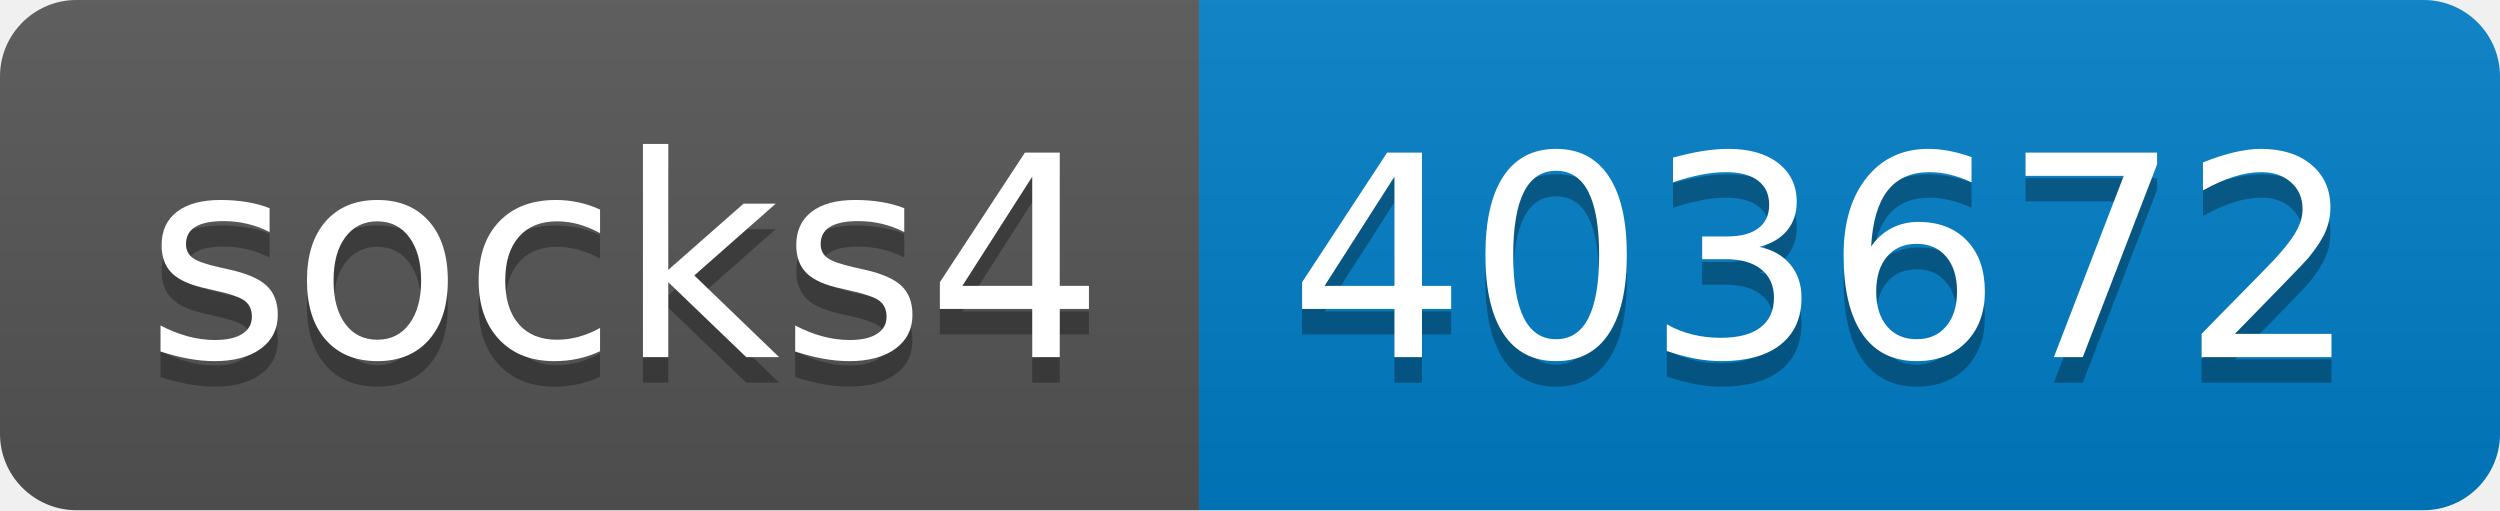
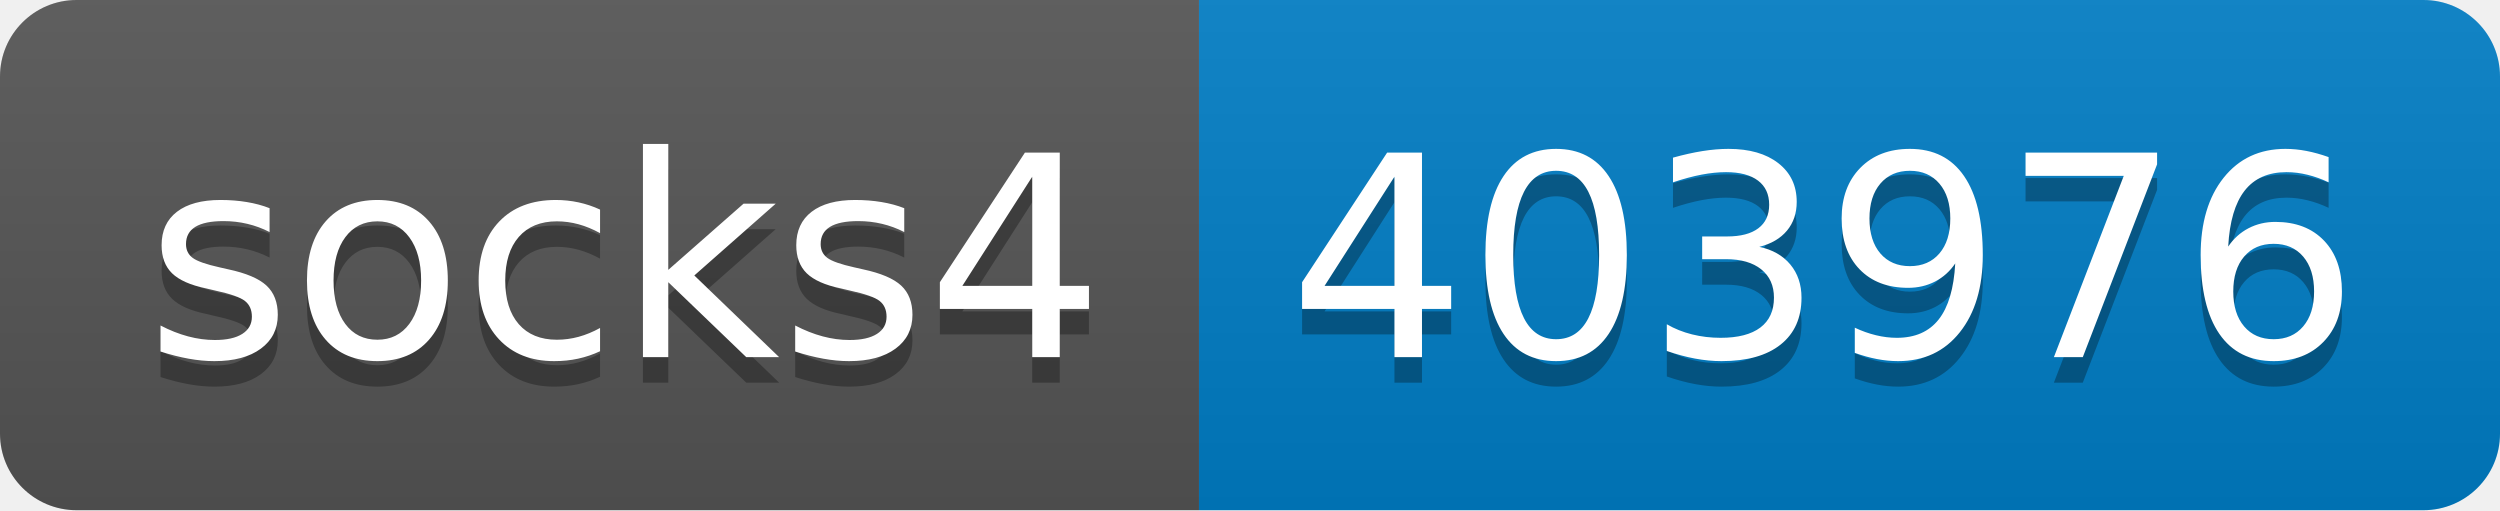
- <svg xmlns="http://www.w3.org/2000/svg" width="98" height="20" role="img" aria-label="socks4: 403672">
+ <svg xmlns="http://www.w3.org/2000/svg" width="98" height="20" role="img" aria-label="socks4: 403976">
  <linearGradient id="s" x2="0" y2="100%">
    <stop offset="0" stop-color="#bbb" stop-opacity=".1" />
    <stop offset="1" stop-opacity=".1" />
  </linearGradient>
  <clipPath id="r">
    <rect width="98" height="20" rx="3" fill="#fff" />
  </clipPath>
  <g clip-path="url(#r)">
    <rect width="47" height="20" fill="#555" />
    <rect x="47" width="51" height="20" fill="#007ec6" />
    <rect width="98" height="20" fill="url(#s)" />
  </g>
  <g fill="#fff" text-anchor="middle" font-family="Verdana,Geneva,DejaVu Sans,sans-serif" text-rendering="geometricPrecision" font-size="110">
    <text aria-hidden="true" x="245" y="150" fill="#010101" fill-opacity=".3" transform="scale(.1)" textLength="370">socks4</text>
    <text x="245" y="140" transform="scale(.1)" fill="#fff" textLength="370">socks4</text>
-     <text aria-hidden="true" x="715" y="150" fill="#010101" fill-opacity=".3" transform="scale(.1)" textLength="410">403672</text>
-     <text x="715" y="140" transform="scale(.1)" fill="#fff" textLength="410">403672</text>
+     <text aria-hidden="true" x="715" y="150" fill="#010101" fill-opacity=".3" transform="scale(.1)" textLength="410">403976</text>
+     <text x="715" y="140" transform="scale(.1)" fill="#fff" textLength="410">403976</text>
  </g>
</svg>
